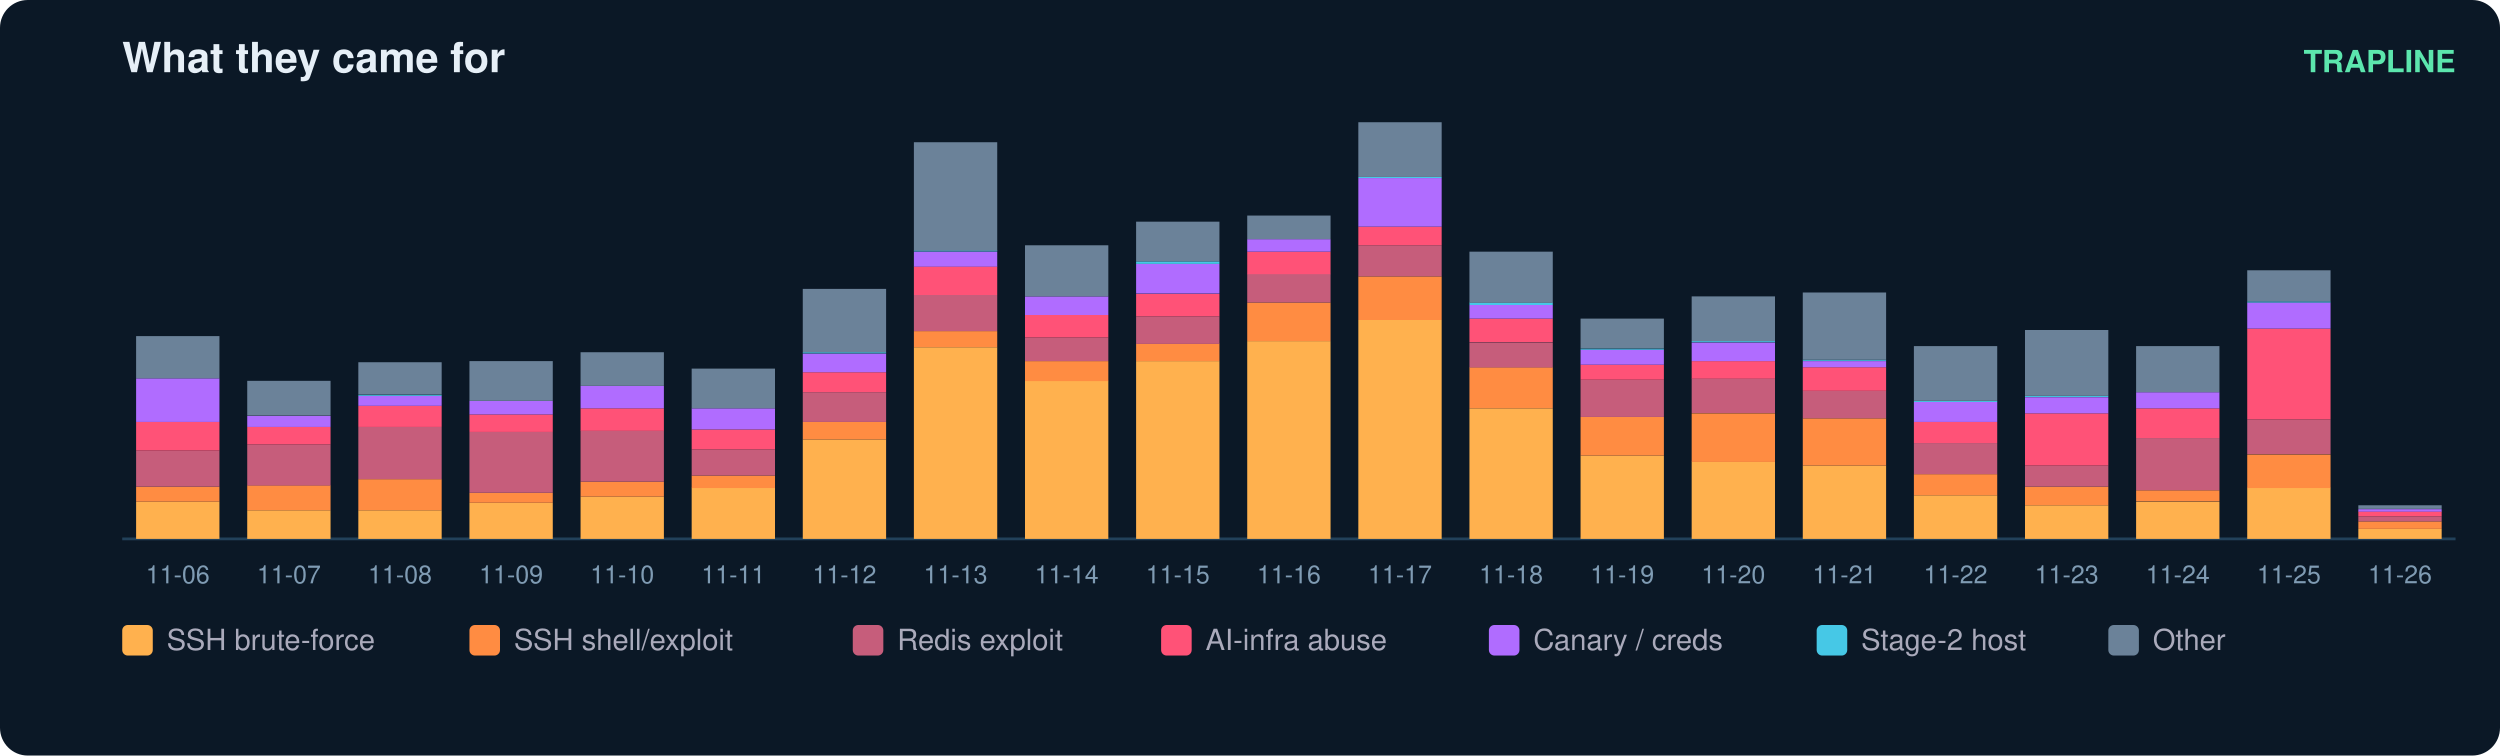
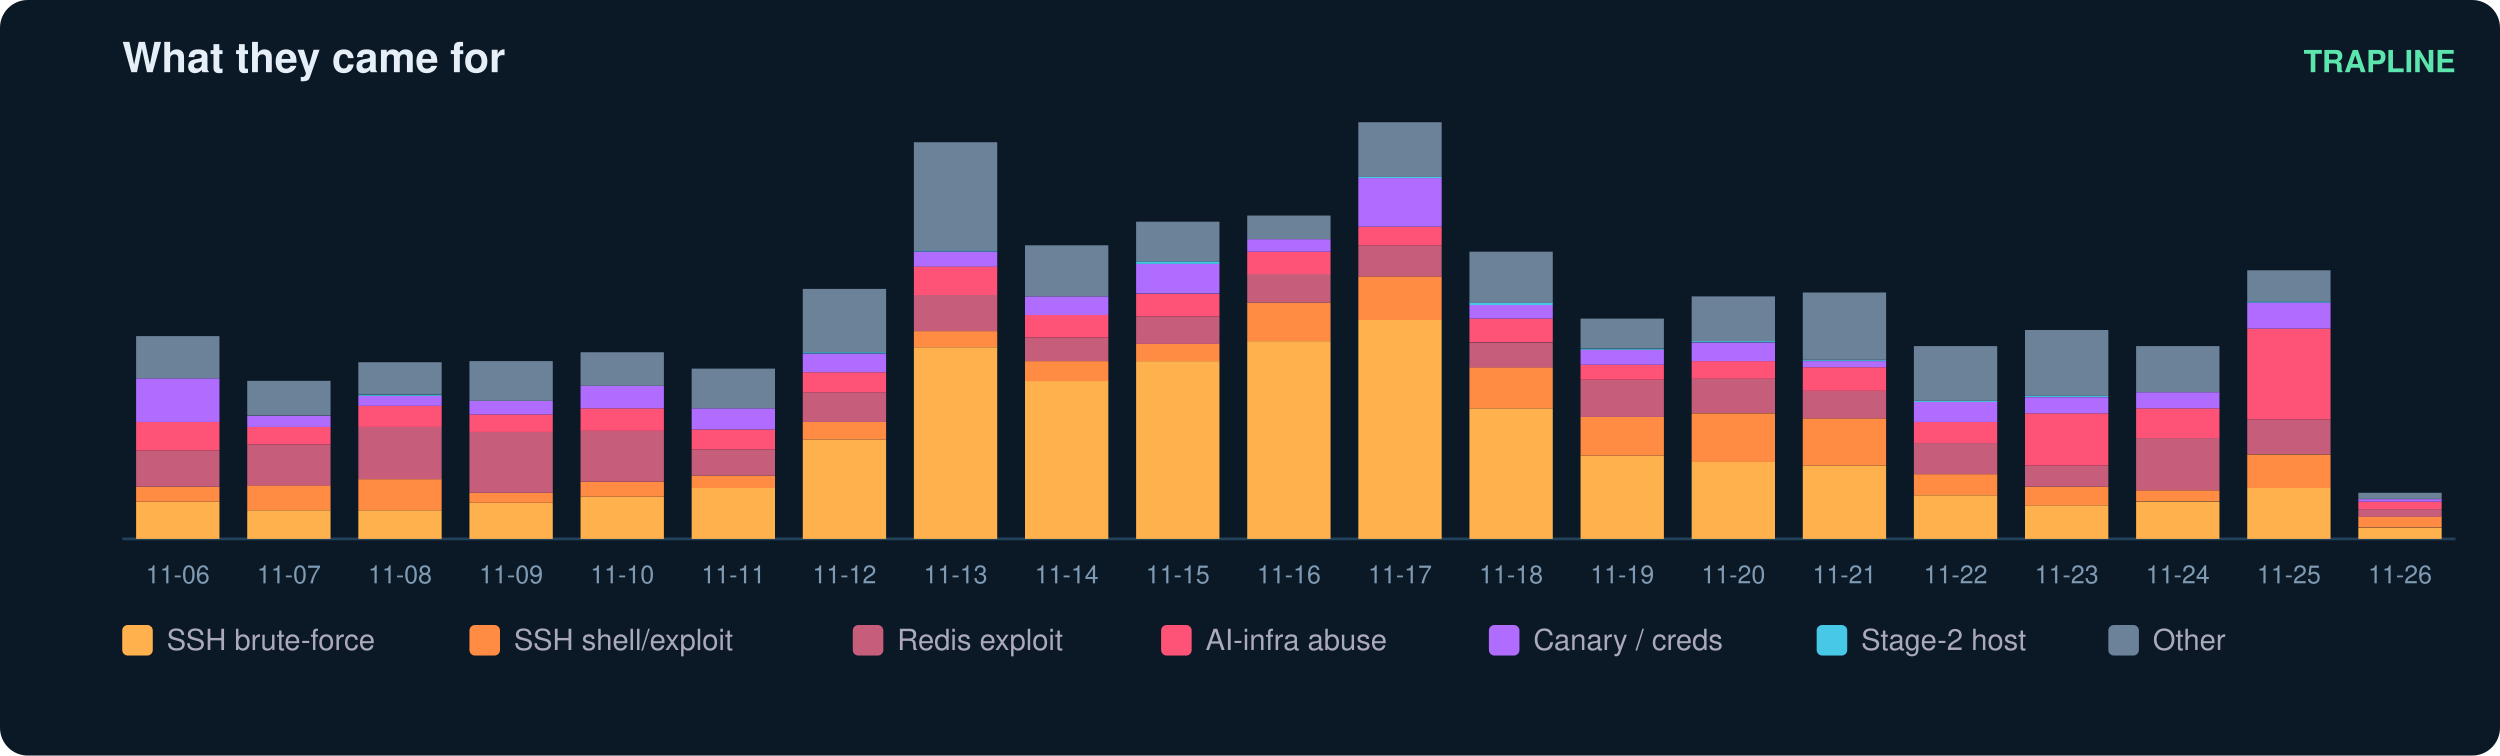
<svg xmlns="http://www.w3.org/2000/svg" width="900" height="272" viewBox="0 0 900 272" font-family="ui-sans-serif,Segoe UI,Helvetica,Arial">
  <rect width="900" height="272" rx="10" fill="#0b1826" />
  <text x="44" y="26" fill="#e6eff7" font-size="15" font-weight="700">What they came for</text>
  <text x="884" y="26" fill="#5ce6ad" font-size="11" text-anchor="end" font-weight="600">TRAPLINE</text>
  <line x1="44" y1="194" x2="884" y2="194" stroke="#22415a" />
  <rect x="49" y="180.6" width="30" height="13.4" fill="#ffb14e" />
  <rect x="49" y="175.2" width="30" height="5.4" fill="#ff8c42" />
  <rect x="49" y="162.2" width="30" height="13.0" fill="#c65d7b" />
  <rect x="49" y="151.9" width="30" height="10.3" fill="#ff5277" />
  <rect x="49" y="136.2" width="30" height="15.7" fill="#b06cff" />
  <rect x="49" y="121.0" width="30" height="15.2" fill="#6b8299" />
  <text x="64.0" y="210.0" fill="#7f9bb3" font-size="9" text-anchor="middle">11-06</text>
  <rect x="89" y="183.7" width="30" height="10.3" fill="#ffb14e" />
  <rect x="89" y="174.7" width="30" height="9.0" fill="#ff8c42" />
  <rect x="89" y="160.0" width="30" height="14.8" fill="#c65d7b" />
  <rect x="89" y="153.7" width="30" height="6.3" fill="#ff5277" />
  <rect x="89" y="149.7" width="30" height="4.0" fill="#b06cff" />
  <rect x="89" y="137.1" width="30" height="12.5" fill="#6b8299" />
  <text x="104.0" y="210.0" fill="#7f9bb3" font-size="9" text-anchor="middle">11-07</text>
  <rect x="129" y="183.7" width="30" height="10.3" fill="#ffb14e" />
  <rect x="129" y="172.5" width="30" height="11.2" fill="#ff8c42" />
  <rect x="129" y="153.7" width="30" height="18.8" fill="#c65d7b" />
  <rect x="129" y="146.1" width="30" height="7.6" fill="#ff5277" />
  <rect x="129" y="142.5" width="30" height="3.6" fill="#b06cff" />
  <rect x="129" y="142.1" width="30" height="0.4" fill="#46c8e6" />
  <rect x="129" y="130.4" width="30" height="11.6" fill="#6b8299" />
  <text x="144.0" y="210.0" fill="#7f9bb3" font-size="9" text-anchor="middle">11-08</text>
  <rect x="169" y="181.0" width="30" height="13.0" fill="#ffb14e" />
  <rect x="169" y="177.4" width="30" height="3.6" fill="#ff8c42" />
  <rect x="169" y="155.5" width="30" height="21.9" fill="#c65d7b" />
  <rect x="169" y="149.2" width="30" height="6.3" fill="#ff5277" />
  <rect x="169" y="144.3" width="30" height="4.9" fill="#b06cff" />
  <rect x="169" y="130.0" width="30" height="14.3" fill="#6b8299" />
  <text x="184.0" y="210.0" fill="#7f9bb3" font-size="9" text-anchor="middle">11-09</text>
  <rect x="209" y="178.8" width="30" height="15.2" fill="#ffb14e" />
  <rect x="209" y="173.4" width="30" height="5.4" fill="#ff8c42" />
  <rect x="209" y="155.0" width="30" height="18.4" fill="#c65d7b" />
  <rect x="209" y="147.0" width="30" height="8.1" fill="#ff5277" />
  <rect x="209" y="138.9" width="30" height="8.1" fill="#b06cff" />
  <rect x="209" y="126.8" width="30" height="12.1" fill="#6b8299" />
  <text x="224.0" y="210.0" fill="#7f9bb3" font-size="9" text-anchor="middle">11-10</text>
  <rect x="249" y="175.6" width="30" height="18.4" fill="#ffb14e" />
  <rect x="249" y="171.2" width="30" height="4.5" fill="#ff8c42" />
  <rect x="249" y="161.8" width="30" height="9.4" fill="#c65d7b" />
  <rect x="249" y="154.6" width="30" height="7.2" fill="#ff5277" />
  <rect x="249" y="147.0" width="30" height="7.6" fill="#b06cff" />
  <rect x="249" y="132.7" width="30" height="14.3" fill="#6b8299" />
  <text x="264.0" y="210.0" fill="#7f9bb3" font-size="9" text-anchor="middle">11-11</text>
  <rect x="289" y="158.2" width="30" height="35.8" fill="#ffb14e" />
  <rect x="289" y="151.9" width="30" height="6.3" fill="#ff8c42" />
  <rect x="289" y="141.2" width="30" height="10.7" fill="#c65d7b" />
  <rect x="289" y="134.0" width="30" height="7.2" fill="#ff5277" />
  <rect x="289" y="127.3" width="30" height="6.7" fill="#b06cff" />
  <rect x="289" y="126.8" width="30" height="0.4" fill="#46c8e6" />
  <rect x="289" y="104.0" width="30" height="22.8" fill="#6b8299" />
  <text x="304.0" y="210.0" fill="#7f9bb3" font-size="9" text-anchor="middle">11-12</text>
  <rect x="329" y="125.0" width="30" height="69.0" fill="#ffb14e" />
  <rect x="329" y="119.2" width="30" height="5.8" fill="#ff8c42" />
  <rect x="329" y="106.2" width="30" height="13.0" fill="#c65d7b" />
  <rect x="329" y="95.9" width="30" height="10.3" fill="#ff5277" />
  <rect x="329" y="90.6" width="30" height="5.4" fill="#b06cff" />
  <rect x="329" y="90.1" width="30" height="0.4" fill="#46c8e6" />
  <rect x="329" y="51.2" width="30" height="39.0" fill="#6b8299" />
  <text x="344.0" y="210.0" fill="#7f9bb3" font-size="9" text-anchor="middle">11-13</text>
  <rect x="369" y="137.1" width="30" height="56.9" fill="#ffb14e" />
  <rect x="369" y="130.0" width="30" height="7.2" fill="#ff8c42" />
  <rect x="369" y="121.5" width="30" height="8.5" fill="#c65d7b" />
  <rect x="369" y="113.4" width="30" height="8.1" fill="#ff5277" />
  <rect x="369" y="106.7" width="30" height="6.7" fill="#b06cff" />
  <rect x="369" y="88.3" width="30" height="18.4" fill="#6b8299" />
  <text x="384.0" y="210.0" fill="#7f9bb3" font-size="9" text-anchor="middle">11-14</text>
  <rect x="409" y="130.0" width="30" height="64.0" fill="#ffb14e" />
  <rect x="409" y="123.7" width="30" height="6.3" fill="#ff8c42" />
  <rect x="409" y="113.9" width="30" height="9.9" fill="#c65d7b" />
  <rect x="409" y="105.8" width="30" height="8.1" fill="#ff5277" />
  <rect x="409" y="95.0" width="30" height="10.7" fill="#b06cff" />
  <rect x="409" y="94.1" width="30" height="0.9" fill="#46c8e6" />
  <rect x="409" y="79.8" width="30" height="14.3" fill="#6b8299" />
  <text x="424.0" y="210.0" fill="#7f9bb3" font-size="9" text-anchor="middle">11-15</text>
  <rect x="449" y="122.8" width="30" height="71.2" fill="#ffb14e" />
  <rect x="449" y="108.9" width="30" height="13.9" fill="#ff8c42" />
  <rect x="449" y="98.6" width="30" height="10.3" fill="#c65d7b" />
  <rect x="449" y="90.6" width="30" height="8.1" fill="#ff5277" />
  <rect x="449" y="86.1" width="30" height="4.5" fill="#b06cff" />
  <rect x="449" y="77.6" width="30" height="8.5" fill="#6b8299" />
  <text x="464.0" y="210.0" fill="#7f9bb3" font-size="9" text-anchor="middle">11-16</text>
  <rect x="489" y="115.2" width="30" height="78.8" fill="#ffb14e" />
  <rect x="489" y="99.5" width="30" height="15.7" fill="#ff8c42" />
  <rect x="489" y="88.3" width="30" height="11.2" fill="#c65d7b" />
  <rect x="489" y="81.6" width="30" height="6.7" fill="#ff5277" />
  <rect x="489" y="64.1" width="30" height="17.5" fill="#b06cff" />
  <rect x="489" y="63.7" width="30" height="0.4" fill="#46c8e6" />
  <rect x="489" y="44.0" width="30" height="19.7" fill="#6b8299" />
  <text x="504.0" y="210.0" fill="#7f9bb3" font-size="9" text-anchor="middle">11-17</text>
  <rect x="529" y="147.0" width="30" height="47.0" fill="#ffb14e" />
  <rect x="529" y="132.2" width="30" height="14.8" fill="#ff8c42" />
  <rect x="529" y="123.3" width="30" height="9.0" fill="#c65d7b" />
  <rect x="529" y="114.7" width="30" height="8.5" fill="#ff5277" />
  <rect x="529" y="109.8" width="30" height="4.9" fill="#b06cff" />
  <rect x="529" y="108.9" width="30" height="0.9" fill="#46c8e6" />
  <rect x="529" y="90.6" width="30" height="18.4" fill="#6b8299" />
  <text x="544.0" y="210.0" fill="#7f9bb3" font-size="9" text-anchor="middle">11-18</text>
  <rect x="569" y="164.0" width="30" height="30.0" fill="#ffb14e" />
  <rect x="569" y="150.1" width="30" height="13.9" fill="#ff8c42" />
  <rect x="569" y="136.7" width="30" height="13.4" fill="#c65d7b" />
  <rect x="569" y="131.3" width="30" height="5.4" fill="#ff5277" />
  <rect x="569" y="125.9" width="30" height="5.4" fill="#b06cff" />
  <rect x="569" y="125.5" width="30" height="0.4" fill="#46c8e6" />
  <rect x="569" y="114.7" width="30" height="10.7" fill="#6b8299" />
  <text x="584.0" y="210.0" fill="#7f9bb3" font-size="9" text-anchor="middle">11-19</text>
  <rect x="609" y="166.2" width="30" height="27.8" fill="#ffb14e" />
  <rect x="609" y="148.8" width="30" height="17.5" fill="#ff8c42" />
  <rect x="609" y="136.2" width="30" height="12.5" fill="#c65d7b" />
  <rect x="609" y="130.0" width="30" height="6.3" fill="#ff5277" />
  <rect x="609" y="123.3" width="30" height="6.7" fill="#b06cff" />
  <rect x="609" y="122.8" width="30" height="0.4" fill="#46c8e6" />
  <rect x="609" y="106.7" width="30" height="16.1" fill="#6b8299" />
  <text x="624.0" y="210.0" fill="#7f9bb3" font-size="9" text-anchor="middle">11-20</text>
  <rect x="649" y="167.6" width="30" height="26.4" fill="#ffb14e" />
  <rect x="649" y="150.6" width="30" height="17.0" fill="#ff8c42" />
  <rect x="649" y="140.7" width="30" height="9.9" fill="#c65d7b" />
  <rect x="649" y="132.2" width="30" height="8.5" fill="#ff5277" />
  <rect x="649" y="130.0" width="30" height="2.2" fill="#b06cff" />
  <rect x="649" y="129.5" width="30" height="0.4" fill="#46c8e6" />
  <rect x="649" y="105.3" width="30" height="24.2" fill="#6b8299" />
  <text x="664.0" y="210.0" fill="#7f9bb3" font-size="9" text-anchor="middle">11-21</text>
  <rect x="689" y="178.3" width="30" height="15.7" fill="#ffb14e" />
  <rect x="689" y="170.7" width="30" height="7.6" fill="#ff8c42" />
  <rect x="689" y="159.5" width="30" height="11.2" fill="#c65d7b" />
  <rect x="689" y="151.9" width="30" height="7.6" fill="#ff5277" />
  <rect x="689" y="144.7" width="30" height="7.2" fill="#b06cff" />
  <rect x="689" y="144.3" width="30" height="0.4" fill="#46c8e6" />
  <rect x="689" y="124.6" width="30" height="19.7" fill="#6b8299" />
  <text x="704.0" y="210.0" fill="#7f9bb3" font-size="9" text-anchor="middle">11-22</text>
  <rect x="729" y="181.9" width="30" height="12.1" fill="#ffb14e" />
  <rect x="729" y="175.2" width="30" height="6.7" fill="#ff8c42" />
  <rect x="729" y="167.6" width="30" height="7.6" fill="#c65d7b" />
  <rect x="729" y="148.8" width="30" height="18.8" fill="#ff5277" />
  <rect x="729" y="143.0" width="30" height="5.8" fill="#b06cff" />
  <rect x="729" y="142.5" width="30" height="0.4" fill="#46c8e6" />
  <rect x="729" y="118.8" width="30" height="23.7" fill="#6b8299" />
  <text x="744.0" y="210.0" fill="#7f9bb3" font-size="9" text-anchor="middle">11-23</text>
  <rect x="769" y="180.6" width="30" height="13.4" fill="#ffb14e" />
  <rect x="769" y="176.5" width="30" height="4.0" fill="#ff8c42" />
  <rect x="769" y="157.7" width="30" height="18.8" fill="#c65d7b" />
  <rect x="769" y="147.0" width="30" height="10.7" fill="#ff5277" />
  <rect x="769" y="141.2" width="30" height="5.8" fill="#b06cff" />
  <rect x="769" y="124.6" width="30" height="16.6" fill="#6b8299" />
  <text x="784.0" y="210.0" fill="#7f9bb3" font-size="9" text-anchor="middle">11-24</text>
  <rect x="809" y="175.6" width="30" height="18.4" fill="#ffb14e" />
  <rect x="809" y="163.6" width="30" height="12.1" fill="#ff8c42" />
  <rect x="809" y="151.0" width="30" height="12.5" fill="#c65d7b" />
  <rect x="809" y="118.3" width="30" height="32.7" fill="#ff5277" />
  <rect x="809" y="108.9" width="30" height="9.4" fill="#b06cff" />
  <rect x="809" y="108.5" width="30" height="0.4" fill="#46c8e6" />
  <rect x="809" y="97.3" width="30" height="11.2" fill="#6b8299" />
  <text x="824.0" y="210.0" fill="#7f9bb3" font-size="9" text-anchor="middle">11-25</text>
-   <rect x="849" y="190.4" width="30" height="3.6" fill="#ffb14e" />
-   <rect x="849" y="187.7" width="30" height="2.7" fill="#ff8c42" />
-   <rect x="849" y="185.9" width="30" height="1.8" fill="#c65d7b" />
-   <rect x="849" y="184.1" width="30" height="1.8" fill="#ff5277" />
-   <rect x="849" y="183.3" width="30" height="0.9" fill="#b06cff" />
-   <rect x="849" y="181.9" width="30" height="1.3" fill="#6b8299" />
+   <rect x="849" y="190.0" width="30" height="4.0" fill="#ffb14e" />
+   <rect x="849" y="185.9" width="30" height="4.0" fill="#ff8c42" />
+   <rect x="849" y="183.3" width="30" height="2.7" fill="#c65d7b" />
+   <rect x="849" y="180.6" width="30" height="2.7" fill="#ff5277" />
+   <rect x="849" y="179.7" width="30" height="0.9" fill="#b06cff" />
+   <rect x="849" y="177.4" width="30" height="2.2" fill="#6b8299" />
  <text x="864.0" y="210.0" fill="#7f9bb3" font-size="9" text-anchor="middle">11-26</text>
  <rect x="44" y="225" width="11" height="11" rx="2" fill="#ffb14e" />
  <text x="60" y="234" fill="#aab" font-size="10.5">SSH brute-force</text>
  <rect x="169" y="225" width="11" height="11" rx="2" fill="#ff8c42" />
  <text x="185" y="234" fill="#aab" font-size="10.5">SSH shell/exploit</text>
  <rect x="307" y="225" width="11" height="11" rx="2" fill="#c65d7b" />
  <text x="323" y="234" fill="#aab" font-size="10.5">Redis exploit</text>
  <rect x="418" y="225" width="11" height="11" rx="2" fill="#ff5277" />
  <text x="434" y="234" fill="#aab" font-size="10.5">AI-infra abuse</text>
  <rect x="536" y="225" width="11" height="11" rx="2" fill="#b06cff" />
  <text x="552" y="234" fill="#aab" font-size="10.5">Canary / creds</text>
  <rect x="654" y="225" width="11" height="11" rx="2" fill="#46c8e6" />
  <text x="670" y="234" fill="#aab" font-size="10.5">Stage-2 host</text>
  <rect x="759" y="225" width="11" height="11" rx="2" fill="#6b8299" />
  <text x="775" y="234" fill="#aab" font-size="10.5">Other</text>
</svg>
